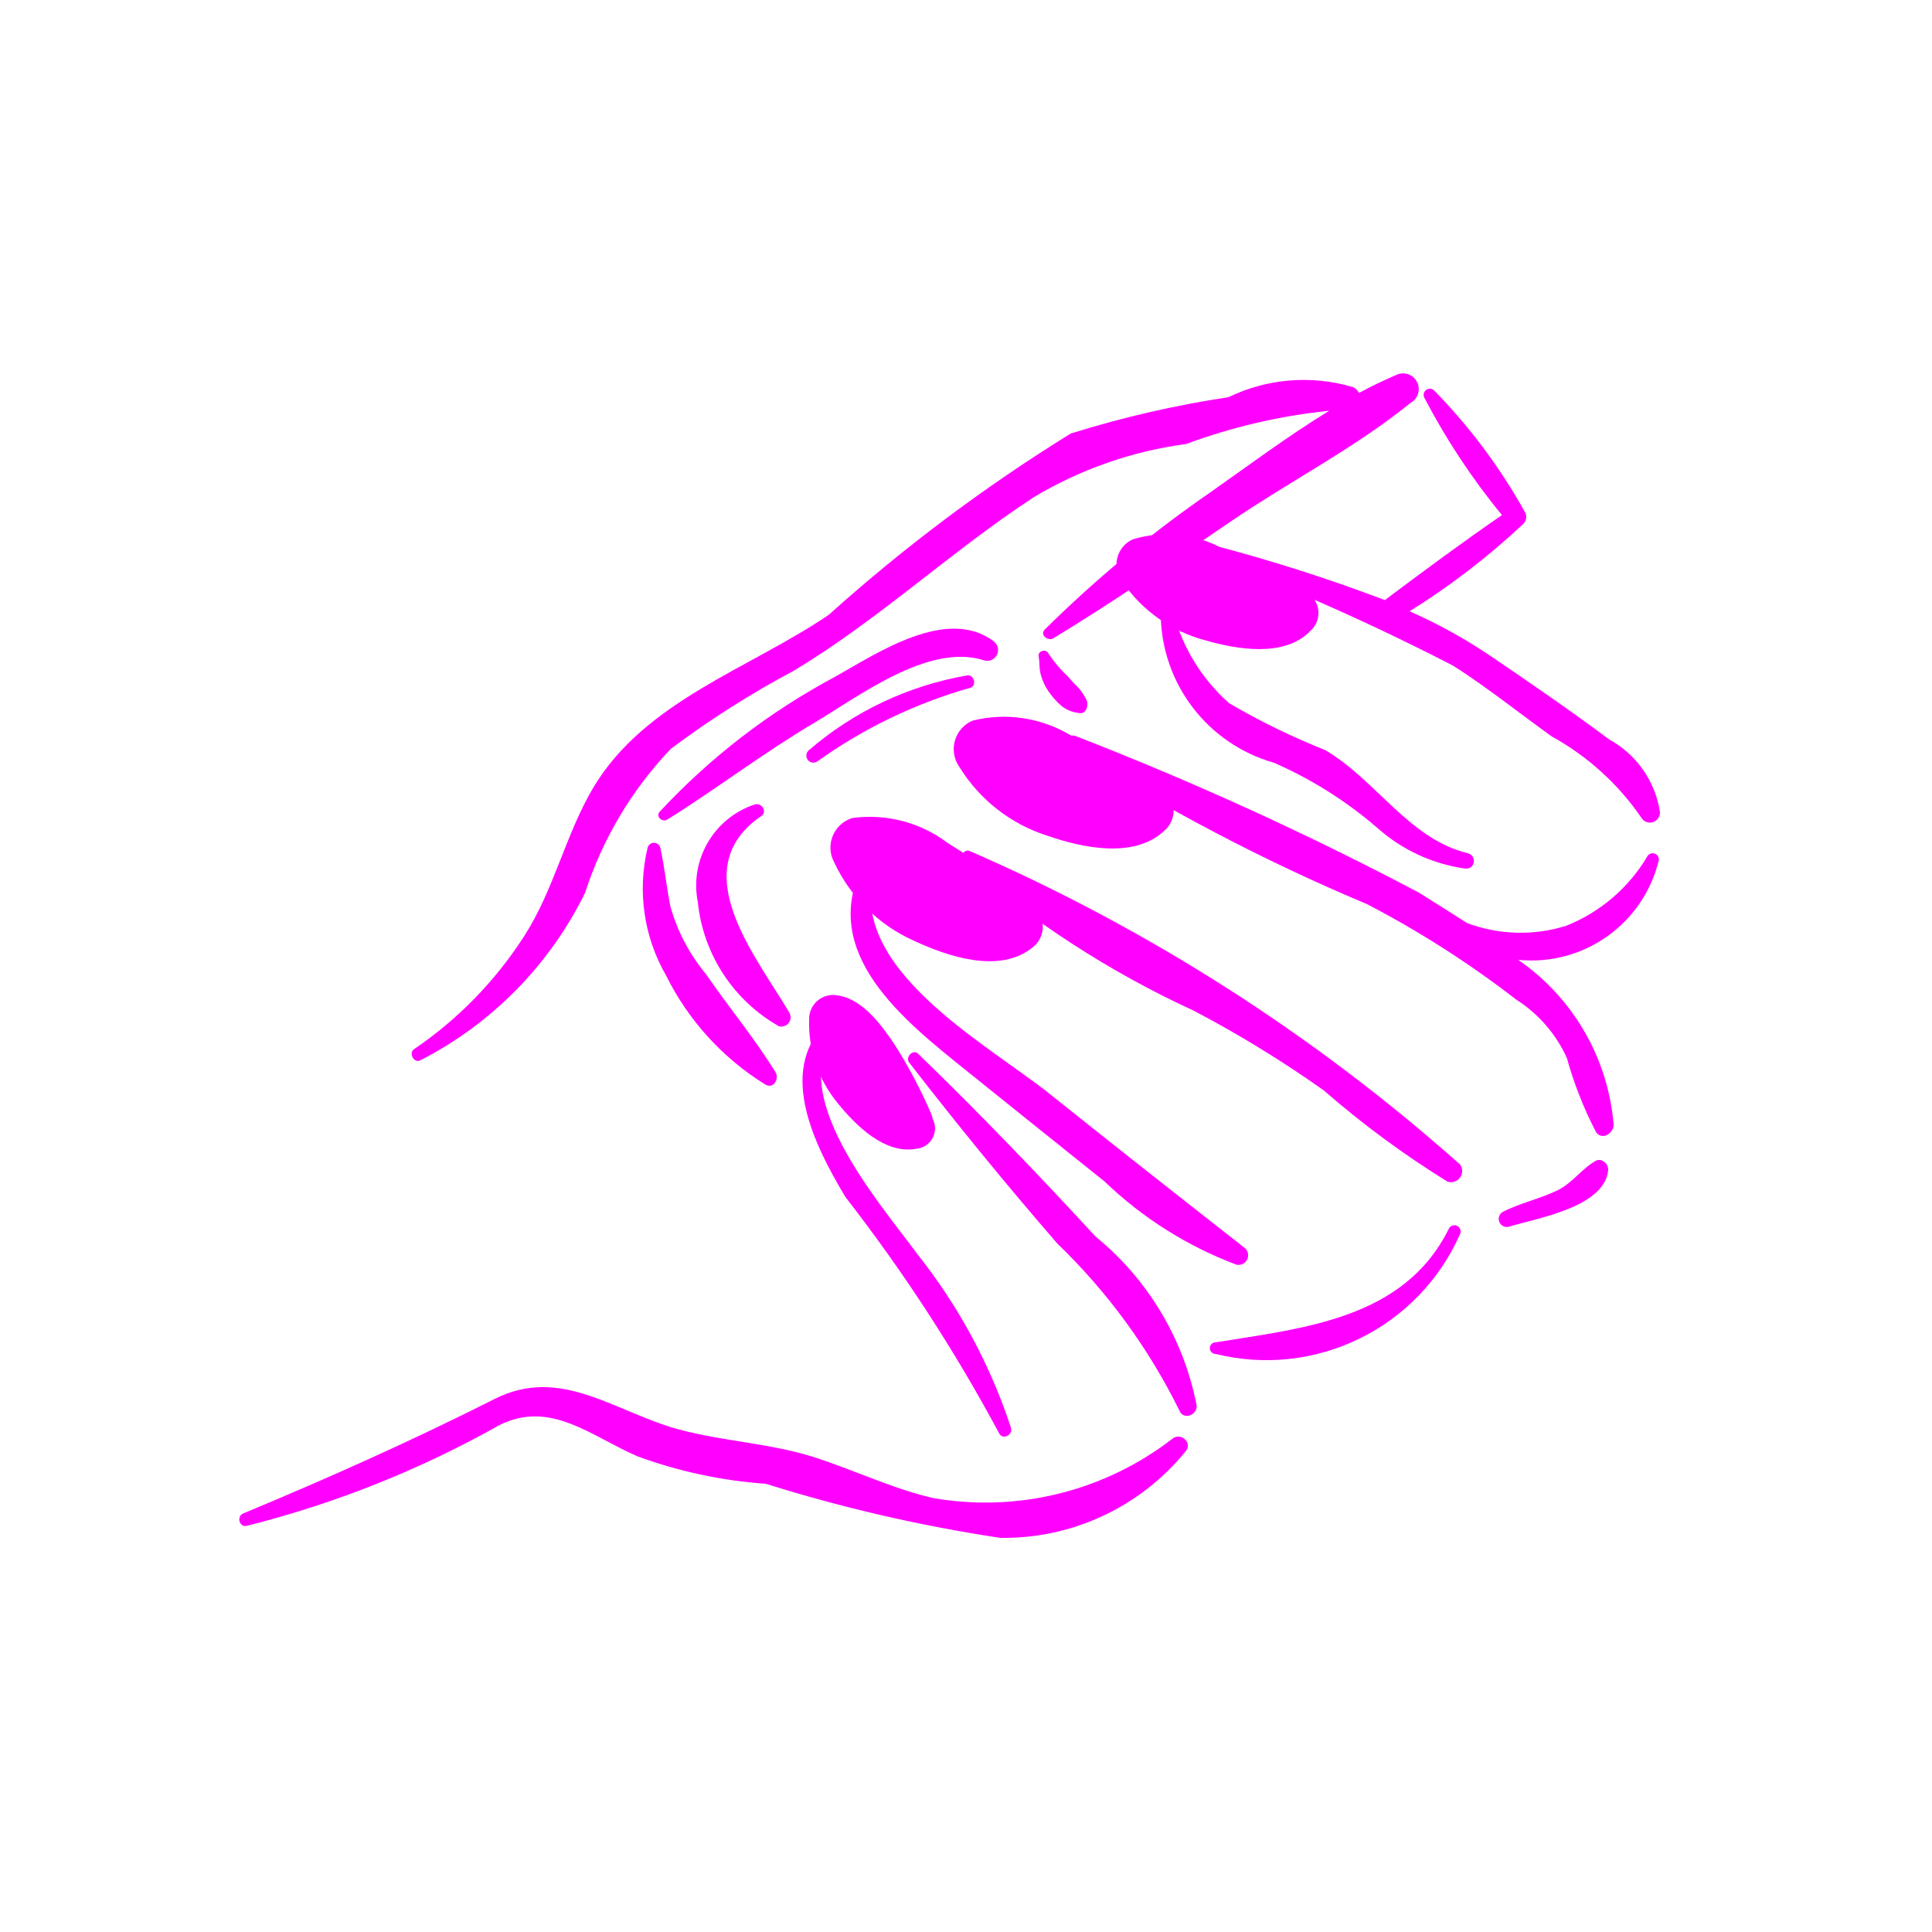
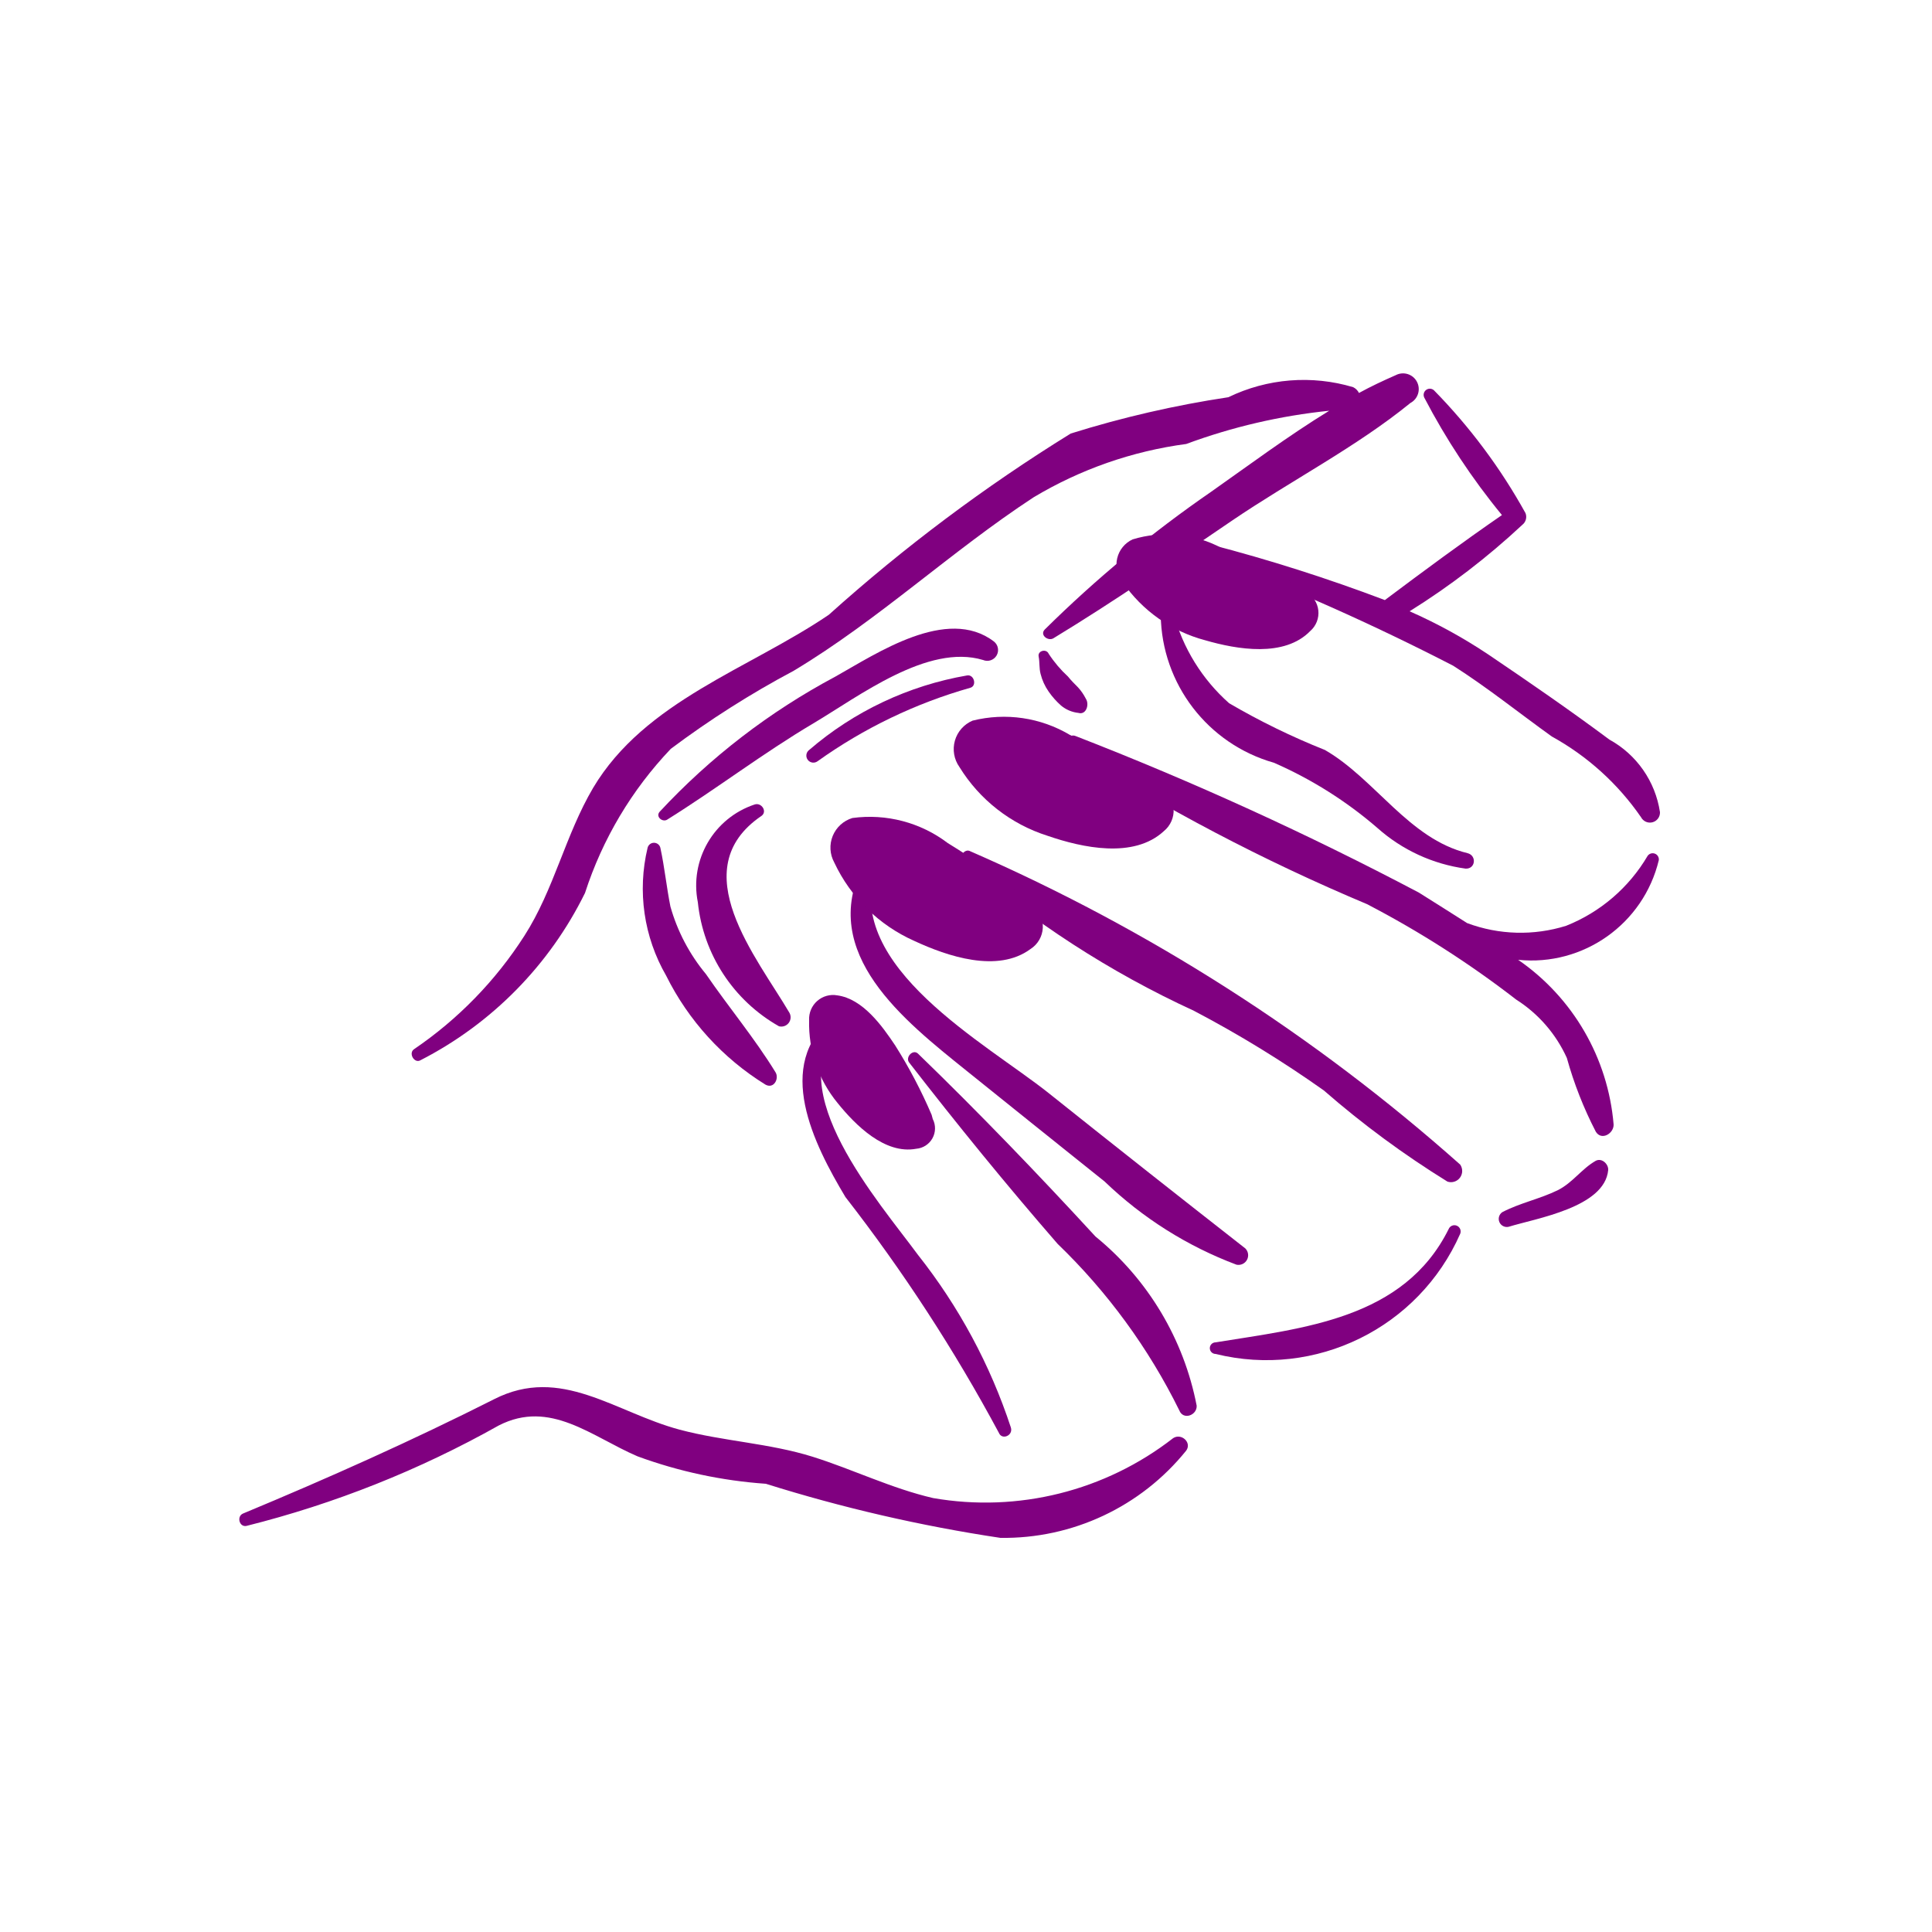
- <svg xmlns="http://www.w3.org/2000/svg" data-name="Layer 1" viewBox="0 0 5 5" x="0px" y="0px" style="fill:fuchsia">
+ <svg xmlns="http://www.w3.org/2000/svg" data-name="Layer 1" viewBox="0 0 5 5" x="0px" y="0px" style="fill:purple">
  <path d="M2.616,3.694a1.449,1.449,0,0,0-.24-.446c-.1-.136-.36-.431-.201-.591.014-.014-.003-.039-.019-.025-.154.124-.05.329.032.466a4.319,4.319,0,0,1,.397.61C2.593,3.728,2.623,3.715,2.616,3.694Z" />
  <path d="M2.835,3.2c-.149-.162-.301-.32-.459-.473-.013-.013-.034.009-.023.023.124.16.251.316.384.469a1.551,1.551,0,0,1,.315.431c.01.026.046.013.045-.012A.748.748,0,0,0,2.835,3.2Z" />
  <path d="M3.223,3.231c-.17-.133-.34-.267-.509-.402-.162-.129-.53-.327-.449-.579a.017.017,0,0,0-.031-.012c-.117.229.107.404.266.532q.179.144.359.288a.999.999,0,0,0,.341.215A.025.025,0,0,0,3.223,3.231Z" />
  <path d="M3.749,3.181c-.116.233-.376.256-.603.293a.015.015,0,0,0,0.0.03.548.548,0,0,0,.633-.311A.016.016,0,0,0,3.749,3.181Z" />
  <path d="M3.779,3.014a4.788,4.788,0,0,0-1.268-.811c-.014-.008-.031.014-.019.026a2.492,2.492,0,0,0,.598.387,2.965,2.965,0,0,1,.336.206,2.429,2.429,0,0,0,.32.236A.029.029,0,0,0,3.779,3.014Z" />
  <path d="M4.264,2.215a.428.428,0,0,1-.211.181.395.395,0,0,1-.256-.007c-.042-.027-.084-.053-.125-.079a8.503,8.503,0,0,0-.888-.405c-.018-.008-.032.018-.017.03a5.064,5.064,0,0,0,.771.405,2.564,2.564,0,0,1,.386.247.35.35,0,0,1,.131.151.994.994,0,0,0,.075.191c.015.024.047.004.046-.019a.576.576,0,0,0-.247-.426.339.339,0,0,0,.364-.258A.016.016,0,0,0,4.264,2.215Z" />
  <path d="M3.798,2.208c-.152-.037-.239-.192-.369-.267a1.841,1.841,0,0,1-.248-.121.475.475,0,0,1-.144-.233.017.017,0,0,0-.033.005.403.403,0,0,0,.293.382,1.059,1.059,0,0,1,.268.169.431.431,0,0,0,.228.105C3.819,2.249,3.822,2.214,3.798,2.208Z" />
  <path d="M4.165,1.914c-.102-.076-.208-.149-.313-.22a1.336,1.336,0,0,0-.204-.112,1.902,1.902,0,0,0,.292-.224.026.026,0,0,0,.008-.03,1.471,1.471,0,0,0-.237-.318.016.016,0,0,0-.025.019,1.762,1.762,0,0,0,.201.304c-.103.071-.203.145-.303.22a4.389,4.389,0,0,0-.452-.144.016.016,0,0,0-.011.029A6.114,6.114,0,0,1,3.761,1.723c.088.056.17.122.255.183a.678.678,0,0,1,.231.209.026.026,0,0,0,.049-.013A.258.258,0,0,0,4.165,1.914Z" />
  <path d="M3.612.971c-.032.014-.064.029-.095.046A.033.033,0,0,0,3.502,1.002a.447.447,0,0,0-.323.026,2.715,2.715,0,0,0-.408.094,4.389,4.389,0,0,0-.626.469c-.206.14-.476.223-.61.448-.072.122-.101.263-.178.383a1.02,1.02,0,0,1-.285.293c-.016.01-0.0.038.016.029a.965.965,0,0,0,.426-.433.976.976,0,0,1,.222-.373,2.441,2.441,0,0,1,.318-.202c.22-.132.407-.309.621-.449a1.034,1.034,0,0,1,.395-.138,1.508,1.508,0,0,1,.37-.086c-.106.065-.208.141-.306.21a3.17,3.17,0,0,0-.43.356c-.014.014.008.031.022.023.158-.096.31-.201.463-.305.15-.102.321-.19.461-.304A.04.04,0,0,0,3.612.971Z" />
  <path d="M3.036,3.722a.791.791,0,0,1-.621.155c-.108-.025-.207-.074-.312-.107-.112-.035-.231-.04-.344-.07-.168-.045-.307-.167-.48-.079-.214.108-.429.204-.65.296-.017.007-.01.036.009.032a2.645,2.645,0,0,0,.653-.26c.133-.068.24.029.359.08a1.206,1.206,0,0,0,.332.071,4.012,4.012,0,0,0,.607.14.606.606,0,0,0,.481-.226C3.085,3.733,3.057,3.708,3.036,3.722Z" />
  <path d="M2.007,2.775c-.054-.088-.121-.168-.18-.254a.476.476,0,0,1-.092-.175c-.01-.05-.015-.101-.026-.152a.017.017,0,0,0-.033 0.0.451.451,0,0,0,.048.331.695.695,0,0,0,.257.282C2.003,2.819,2.017,2.791,2.007,2.775Z" />
  <path d="M2.572,1.66c-.121-.092-.303.031-.41.091a1.733,1.733,0,0,0-.455.35c-.011.013.008.028.02.02.128-.08.248-.172.378-.249.118-.07.296-.207.439-.164A.028.028,0,0,0,2.572,1.66Z" />
  <path d="M2.81,1.808a.13.13,0,0,0-.02-.029c-.009-.009-.018-.018-.026-.028a.314.314,0,0,1-.05-.059c-.006-.014-.029-.008-.026.007.003.015.001.03.005.045a.138.138,0,0,0,.021.046.202.202,0,0,0,.032.036.084.084,0,0,0,.045.019C2.811,1.851,2.82,1.823,2.81,1.808Z" />
  <path d="M2.503,1.748a.847.847,0,0,0-.409.193A.018.018,0,0,0,2.116,1.97a1.28,1.28,0,0,1,.395-.19C2.529,1.775,2.521,1.745,2.503,1.748Z" />
  <path d="M2.043,2.621c-.084-.143-.275-.371-.073-.509.017-.011.001-.036-.017-.03a.221.221,0,0,0-.147.253.418.418,0,0,0,.21.321A.024.024,0,0,0,2.043,2.621Z" />
  <path d="M4.13,3.004c-.037.021-.059.056-.098.076-.047.023-.098.033-.144.057a.021.021,0,0,0,.016.038c.071-.022.249-.05.258-.147C4.163,3.013,4.146,2.996,4.13,3.004Z" />
  <path d="M2.905,1.506a.072.072,0,0,1,.026-.11.302.302,0,0,1,.23.022,1.484,1.484,0,0,1,.209.106l.01.008a.062.062,0,0,1,.011.101c-.067.069-.189.048-.272.024A.376.376,0,0,1,2.905,1.506Z" />
  <path d="M2.094,2.64a.062.062,0,0,1,.073-.064c.066.009.116.079.15.13a1.277,1.277,0,0,1,.094.179l.003.011a.053.053,0,0,1-.043.077c-.081.015-.157-.061-.203-.118A.324.324,0,0,1,2.094,2.64Z" />
  <path d="M2.483,1.985A.08.08,0,0,1,2.517,1.865a.334.334,0,0,1,.252.037,1.639,1.639,0,0,1,.225.128l.011.009a.069.069,0,0,1,.007.112c-.078.072-.211.043-.301.012A.415.415,0,0,1,2.483,1.985Z" />
  <path d="M2.159,2.232a.08.08,0,0,1,.047-.115.334.334,0,0,1,.247.065,1.639,1.639,0,0,1,.21.152l.01.01a.069.069,0,0,1-.006.112c-.085.063-.215.019-.301-.021A.415.415,0,0,1,2.159,2.232Z" />
</svg>
